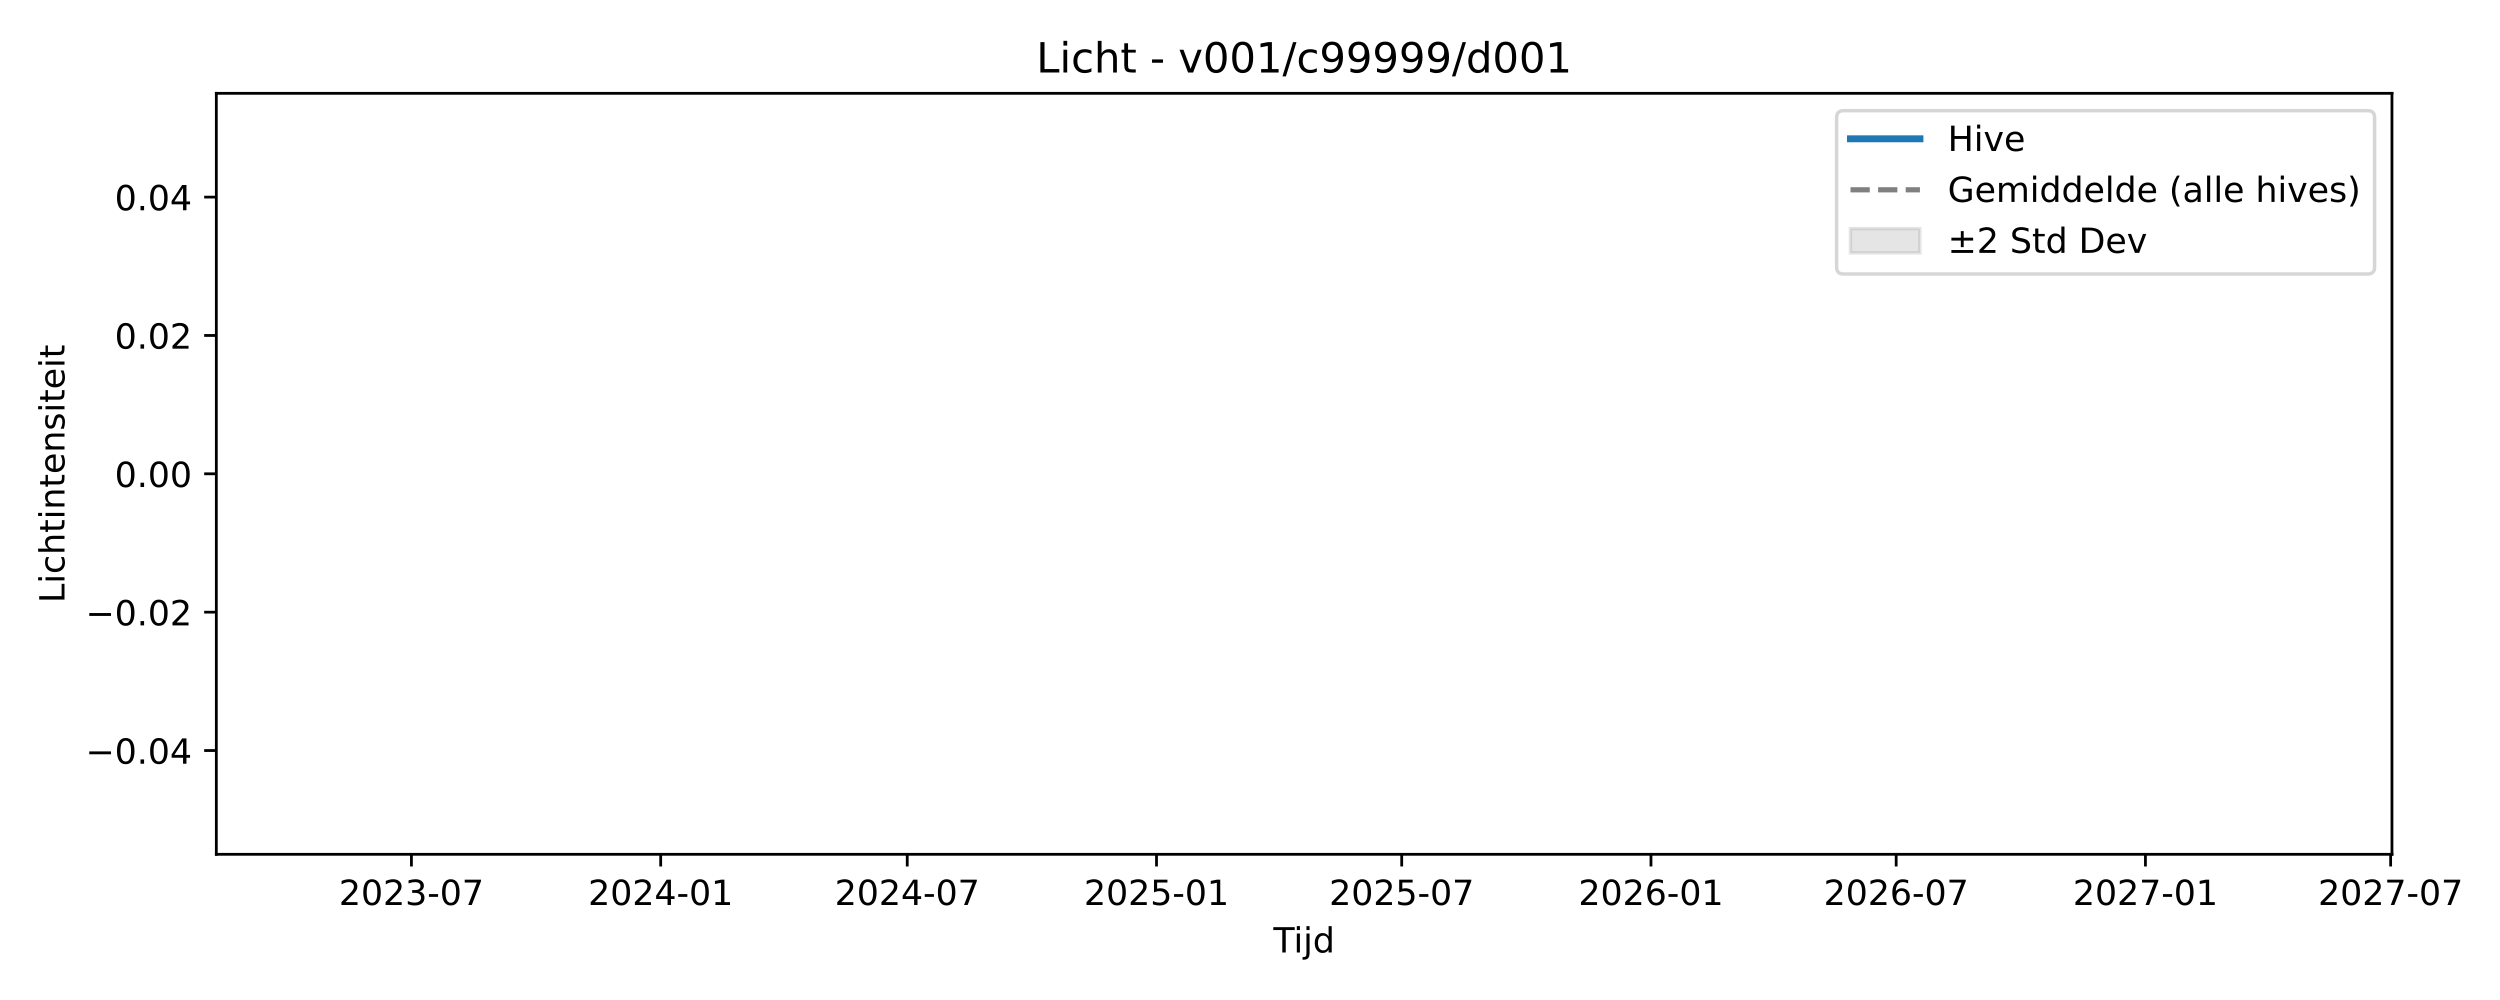
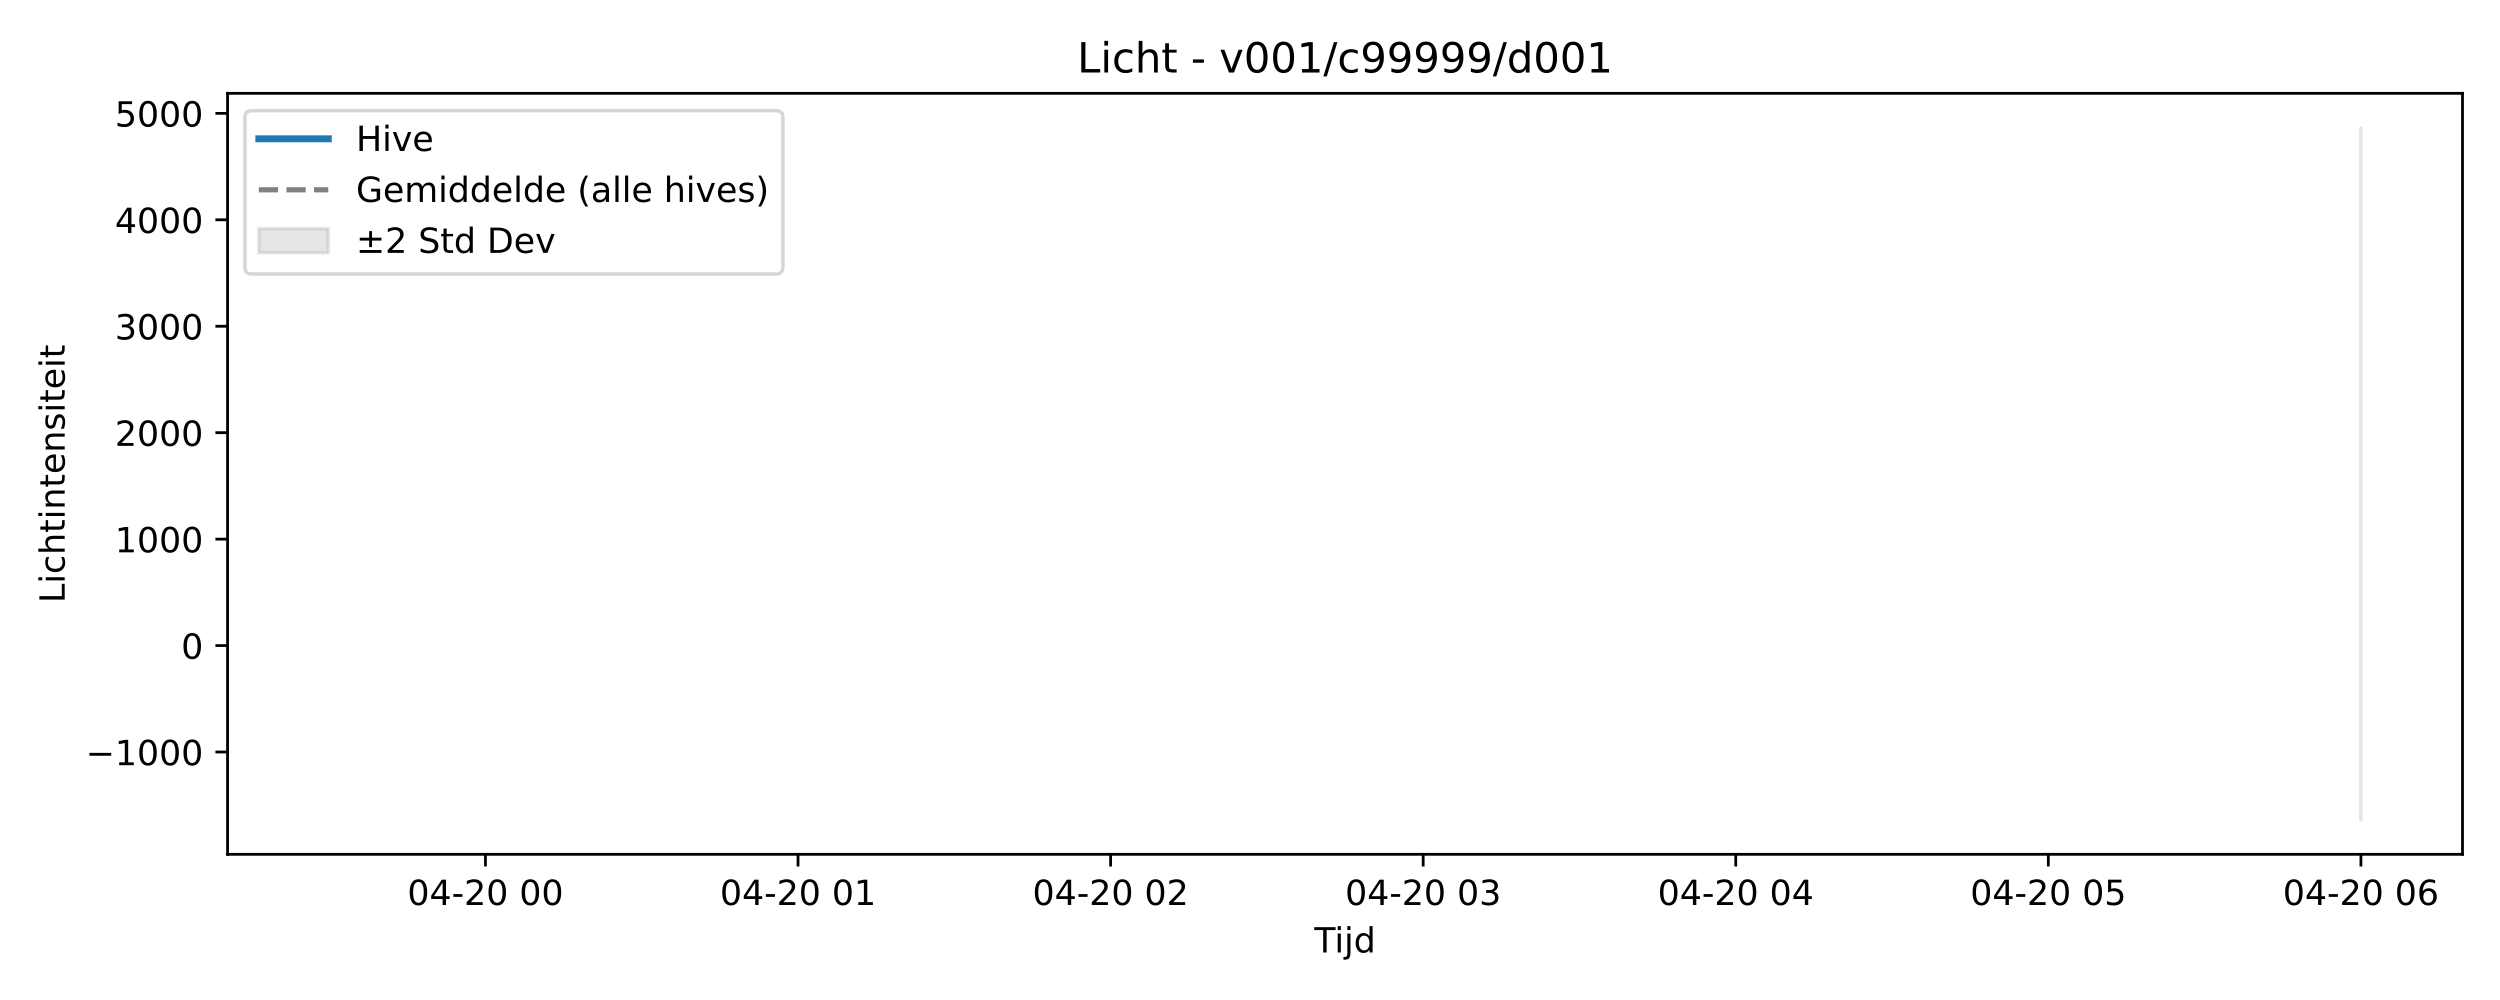
<svg xmlns="http://www.w3.org/2000/svg" xmlns:xlink="http://www.w3.org/1999/xlink" width="720pt" height="288pt" viewBox="0 0 720 288" version="1.1">
  <defs>
    <style type="text/css">*{stroke-linejoin: round; stroke-linecap: butt}</style>
  </defs>
  <g id="figure_1">
    <g id="patch_1">
      <path d="M 0 288  L 720 288  L 720 0  L 0 0  z " style="fill: #ffffff" />
    </g>
    <g id="axes_1">
      <g id="patch_2">
-         <path d="M 62.3 246.04  L 688.885 246.04  L 688.885 26.88  L 62.3 26.88  z " style="fill: #ffffff" />
-       </g>
-       <g id="FillBetweenPolyCollection_1" />
+         <path d="M 65.54 246.04  L 709.2 246.04  L 709.2 26.88  L 65.54 26.88  z " style="fill: #ffffff" />
+       </g>
+       <g id="FillBetweenPolyCollection_1">
+         <defs>
+           <path id="m88e22a17ce" d="M 679.943 -251.158  L 679.943 -51.922  L 679.943 -251.158  L 679.943 -251.158  z " style="stroke: #808080; stroke-opacity: 0.2" />
+         </defs>
+         <g clip-path="url(#p5a2c0edfba)">
+           <use xlink:href="#m88e22a17ce" x="0" y="288" style="fill: #808080; fill-opacity: 0.2; stroke: #808080; stroke-opacity: 0.2" />
+         </g>
+       </g>
      <g id="matplotlib.axis_1">
        <g id="xtick_1">
          <g id="line2d_1">
            <defs>
-               <path id="m0635f256ef" d="M 0 0  L 0 3.5  " style="stroke: #000000; stroke-width: 0.8" />
-             </defs>
-             <g>
-               <use xlink:href="#m0635f256ef" x="118.49" y="246.04" style="stroke: #000000; stroke-width: 0.8" />
+               <path id="m86615cd6c2" d="M 0 0  L 0 3.5  " style="stroke: #000000; stroke-width: 0.8" />
+             </defs>
+             <g>
+               <use xlink:href="#m86615cd6c2" x="139.808" y="246.04" style="stroke: #000000; stroke-width: 0.8" />
            </g>
          </g>
          <g id="text_1">
-             <g transform="translate(97.59871 260.6384) scale(0.1 -0.1)">
-               <defs>
+             <g transform="translate(117.328 260.6384) scale(0.1 -0.1)">
+               <defs>
+                 <path id="DejaVuSans-30" d="M 2034 4250  Q 1547 4250 1301 3770  Q 1056 3291 1056 2328  Q 1056 1369 1301 889  Q 1547 409 2034 409  Q 2525 409 2770 889  Q 3016 1369 3016 2328  Q 3016 3291 2770 3770  Q 2525 4250 2034 4250  z M 2034 4750  Q 2819 4750 3233 4129  Q 3647 3509 3647 2328  Q 3647 1150 3233 529  Q 2819 -91 2034 -91  Q 1250 -91 836 529  Q 422 1150 422 2328  Q 422 3509 836 4129  Q 1250 4750 2034 4750  z " transform="scale(0.015625)" />
+                 <path id="DejaVuSans-34" d="M 2419 4116  L 825 1625  L 2419 1625  L 2419 4116  z M 2253 4666  L 3047 4666  L 3047 1625  L 3713 1625  L 3713 1100  L 3047 1100  L 3047 0  L 2419 0  L 2419 1100  L 313 1100  L 313 1709  L 2253 4666  z " transform="scale(0.015625)" />
+                 <path id="DejaVuSans-2d" d="M 313 2009  L 1997 2009  L 1997 1497  L 313 1497  L 313 2009  z " transform="scale(0.015625)" />
                <path id="DejaVuSans-32" d="M 1228 531  L 3431 531  L 3431 0  L 469 0  L 469 531  Q 828 903 1448 1529  Q 2069 2156 2228 2338  Q 2531 2678 2651 2914  Q 2772 3150 2772 3378  Q 2772 3750 2511 3984  Q 2250 4219 1831 4219  Q 1534 4219 1204 4116  Q 875 4013 500 3803  L 500 4441  Q 881 4594 1212 4672  Q 1544 4750 1819 4750  Q 2544 4750 2975 4387  Q 3406 4025 3406 3419  Q 3406 3131 3298 2873  Q 3191 2616 2906 2266  Q 2828 2175 2409 1742  Q 1991 1309 1228 531  z " transform="scale(0.015625)" />
-                 <path id="DejaVuSans-30" d="M 2034 4250  Q 1547 4250 1301 3770  Q 1056 3291 1056 2328  Q 1056 1369 1301 889  Q 1547 409 2034 409  Q 2525 409 2770 889  Q 3016 1369 3016 2328  Q 3016 3291 2770 3770  Q 2525 4250 2034 4250  z M 2034 4750  Q 2819 4750 3233 4129  Q 3647 3509 3647 2328  Q 3647 1150 3233 529  Q 2819 -91 2034 -91  Q 1250 -91 836 529  Q 422 1150 422 2328  Q 422 3509 836 4129  Q 1250 4750 2034 4750  z " transform="scale(0.015625)" />
-                 <path id="DejaVuSans-33" d="M 2597 2516  Q 3050 2419 3304 2112  Q 3559 1806 3559 1356  Q 3559 666 3084 287  Q 2609 -91 1734 -91  Q 1441 -91 1130 -33  Q 819 25 488 141  L 488 750  Q 750 597 1062 519  Q 1375 441 1716 441  Q 2309 441 2620 675  Q 2931 909 2931 1356  Q 2931 1769 2642 2001  Q 2353 2234 1838 2234  L 1294 2234  L 1294 2753  L 1863 2753  Q 2328 2753 2575 2939  Q 2822 3125 2822 3475  Q 2822 3834 2567 4026  Q 2313 4219 1838 4219  Q 1578 4219 1281 4162  Q 984 4106 628 3988  L 628 4550  Q 988 4650 1302 4700  Q 1616 4750 1894 4750  Q 2613 4750 3031 4423  Q 3450 4097 3450 3541  Q 3450 3153 3228 2886  Q 3006 2619 2597 2516  z " transform="scale(0.015625)" />
-                 <path id="DejaVuSans-2d" d="M 313 2009  L 1997 2009  L 1997 1497  L 313 1497  L 313 2009  z " transform="scale(0.015625)" />
-                 <path id="DejaVuSans-37" d="M 525 4666  L 3525 4666  L 3525 4397  L 1831 0  L 1172 0  L 2766 4134  L 525 4134  L 525 4666  z " transform="scale(0.015625)" />
-               </defs>
-               <use xlink:href="#DejaVuSans-32" />
-               <use xlink:href="#DejaVuSans-30" transform="translate(63.62305 0)" />
-               <use xlink:href="#DejaVuSans-32" transform="translate(127.2461 0)" />
-               <use xlink:href="#DejaVuSans-33" transform="translate(190.8691 0)" />
-               <use xlink:href="#DejaVuSans-2d" transform="translate(254.4922 0)" />
-               <use xlink:href="#DejaVuSans-30" transform="translate(290.5762 0)" />
-               <use xlink:href="#DejaVuSans-37" transform="translate(354.1992 0)" />
+                 <path id="DejaVuSans-20" transform="scale(0.015625)" />
+               </defs>
+               <use xlink:href="#DejaVuSans-30" />
+               <use xlink:href="#DejaVuSans-34" transform="translate(63.62305 0)" />
+               <use xlink:href="#DejaVuSans-2d" transform="translate(127.2461 0)" />
+               <use xlink:href="#DejaVuSans-32" transform="translate(163.3301 0)" />
+               <use xlink:href="#DejaVuSans-30" transform="translate(226.9531 0)" />
+               <use xlink:href="#DejaVuSans-20" transform="translate(290.5762 0)" />
+               <use xlink:href="#DejaVuSans-30" transform="translate(322.3633 0)" />
+               <use xlink:href="#DejaVuSans-30" transform="translate(385.9863 0)" />
            </g>
          </g>
        </g>
        <g id="xtick_2">
          <g id="line2d_2">
            <g>
-               <use xlink:href="#m0635f256ef" x="190.278" y="246.04" style="stroke: #000000; stroke-width: 0.8" />
+               <use xlink:href="#m86615cd6c2" x="229.831" y="246.04" style="stroke: #000000; stroke-width: 0.8" />
            </g>
          </g>
          <g id="text_2">
-             <g transform="translate(169.3868 260.6384) scale(0.1 -0.1)">
-               <defs>
-                 <path id="DejaVuSans-34" d="M 2419 4116  L 825 1625  L 2419 1625  L 2419 4116  z M 2253 4666  L 3047 4666  L 3047 1625  L 3713 1625  L 3713 1100  L 3047 1100  L 3047 0  L 2419 0  L 2419 1100  L 313 1100  L 313 1709  L 2253 4666  z " transform="scale(0.015625)" />
+             <g transform="translate(207.3504 260.6384) scale(0.1 -0.1)">
+               <defs>
                <path id="DejaVuSans-31" d="M 794 531  L 1825 531  L 1825 4091  L 703 3866  L 703 4441  L 1819 4666  L 2450 4666  L 2450 531  L 3481 531  L 3481 0  L 794 0  L 794 531  z " transform="scale(0.015625)" />
              </defs>
-               <use xlink:href="#DejaVuSans-32" />
-               <use xlink:href="#DejaVuSans-30" transform="translate(63.62305 0)" />
-               <use xlink:href="#DejaVuSans-32" transform="translate(127.2461 0)" />
-               <use xlink:href="#DejaVuSans-34" transform="translate(190.8691 0)" />
-               <use xlink:href="#DejaVuSans-2d" transform="translate(254.4922 0)" />
-               <use xlink:href="#DejaVuSans-30" transform="translate(290.5762 0)" />
-               <use xlink:href="#DejaVuSans-31" transform="translate(354.1992 0)" />
+               <use xlink:href="#DejaVuSans-30" />
+               <use xlink:href="#DejaVuSans-34" transform="translate(63.62305 0)" />
+               <use xlink:href="#DejaVuSans-2d" transform="translate(127.2461 0)" />
+               <use xlink:href="#DejaVuSans-32" transform="translate(163.3301 0)" />
+               <use xlink:href="#DejaVuSans-30" transform="translate(226.9531 0)" />
+               <use xlink:href="#DejaVuSans-20" transform="translate(290.5762 0)" />
+               <use xlink:href="#DejaVuSans-30" transform="translate(322.3633 0)" />
+               <use xlink:href="#DejaVuSans-31" transform="translate(385.9863 0)" />
            </g>
          </g>
        </g>
        <g id="xtick_3">
          <g id="line2d_3">
            <g>
-               <use xlink:href="#m0635f256ef" x="261.286" y="246.04" style="stroke: #000000; stroke-width: 0.8" />
+               <use xlink:href="#m86615cd6c2" x="319.853" y="246.04" style="stroke: #000000; stroke-width: 0.8" />
            </g>
          </g>
          <g id="text_3">
-             <g transform="translate(240.3946 260.6384) scale(0.1 -0.1)">
-               <use xlink:href="#DejaVuSans-32" />
-               <use xlink:href="#DejaVuSans-30" transform="translate(63.62305 0)" />
-               <use xlink:href="#DejaVuSans-32" transform="translate(127.2461 0)" />
-               <use xlink:href="#DejaVuSans-34" transform="translate(190.8691 0)" />
-               <use xlink:href="#DejaVuSans-2d" transform="translate(254.4922 0)" />
-               <use xlink:href="#DejaVuSans-30" transform="translate(290.5762 0)" />
-               <use xlink:href="#DejaVuSans-37" transform="translate(354.1992 0)" />
+             <g transform="translate(297.3727 260.6384) scale(0.1 -0.1)">
+               <use xlink:href="#DejaVuSans-30" />
+               <use xlink:href="#DejaVuSans-34" transform="translate(63.62305 0)" />
+               <use xlink:href="#DejaVuSans-2d" transform="translate(127.2461 0)" />
+               <use xlink:href="#DejaVuSans-32" transform="translate(163.3301 0)" />
+               <use xlink:href="#DejaVuSans-30" transform="translate(226.9531 0)" />
+               <use xlink:href="#DejaVuSans-20" transform="translate(290.5762 0)" />
+               <use xlink:href="#DejaVuSans-30" transform="translate(322.3633 0)" />
+               <use xlink:href="#DejaVuSans-32" transform="translate(385.9863 0)" />
            </g>
          </g>
        </g>
        <g id="xtick_4">
          <g id="line2d_4">
            <g>
-               <use xlink:href="#m0635f256ef" x="333.074" y="246.04" style="stroke: #000000; stroke-width: 0.8" />
+               <use xlink:href="#m86615cd6c2" x="409.876" y="246.04" style="stroke: #000000; stroke-width: 0.8" />
            </g>
          </g>
          <g id="text_4">
-             <g transform="translate(312.1827 260.6384) scale(0.1 -0.1)">
-               <defs>
-                 <path id="DejaVuSans-35" d="M 691 4666  L 3169 4666  L 3169 4134  L 1269 4134  L 1269 2991  Q 1406 3038 1543 3061  Q 1681 3084 1819 3084  Q 2600 3084 3056 2656  Q 3513 2228 3513 1497  Q 3513 744 3044 326  Q 2575 -91 1722 -91  Q 1428 -91 1123 -41  Q 819 9 494 109  L 494 744  Q 775 591 1075 516  Q 1375 441 1709 441  Q 2250 441 2565 725  Q 2881 1009 2881 1497  Q 2881 1984 2565 2268  Q 2250 2553 1709 2553  Q 1456 2553 1204 2497  Q 953 2441 691 2322  L 691 4666  z " transform="scale(0.015625)" />
-               </defs>
-               <use xlink:href="#DejaVuSans-32" />
-               <use xlink:href="#DejaVuSans-30" transform="translate(63.62305 0)" />
-               <use xlink:href="#DejaVuSans-32" transform="translate(127.2461 0)" />
-               <use xlink:href="#DejaVuSans-35" transform="translate(190.8691 0)" />
-               <use xlink:href="#DejaVuSans-2d" transform="translate(254.4922 0)" />
-               <use xlink:href="#DejaVuSans-30" transform="translate(290.5762 0)" />
-               <use xlink:href="#DejaVuSans-31" transform="translate(354.1992 0)" />
+             <g transform="translate(387.3951 260.6384) scale(0.1 -0.1)">
+               <defs>
+                 <path id="DejaVuSans-33" d="M 2597 2516  Q 3050 2419 3304 2112  Q 3559 1806 3559 1356  Q 3559 666 3084 287  Q 2609 -91 1734 -91  Q 1441 -91 1130 -33  Q 819 25 488 141  L 488 750  Q 750 597 1062 519  Q 1375 441 1716 441  Q 2309 441 2620 675  Q 2931 909 2931 1356  Q 2931 1769 2642 2001  Q 2353 2234 1838 2234  L 1294 2234  L 1294 2753  L 1863 2753  Q 2328 2753 2575 2939  Q 2822 3125 2822 3475  Q 2822 3834 2567 4026  Q 2313 4219 1838 4219  Q 1578 4219 1281 4162  Q 984 4106 628 3988  L 628 4550  Q 988 4650 1302 4700  Q 1616 4750 1894 4750  Q 2613 4750 3031 4423  Q 3450 4097 3450 3541  Q 3450 3153 3228 2886  Q 3006 2619 2597 2516  z " transform="scale(0.015625)" />
+               </defs>
+               <use xlink:href="#DejaVuSans-30" />
+               <use xlink:href="#DejaVuSans-34" transform="translate(63.62305 0)" />
+               <use xlink:href="#DejaVuSans-2d" transform="translate(127.2461 0)" />
+               <use xlink:href="#DejaVuSans-32" transform="translate(163.3301 0)" />
+               <use xlink:href="#DejaVuSans-30" transform="translate(226.9531 0)" />
+               <use xlink:href="#DejaVuSans-20" transform="translate(290.5762 0)" />
+               <use xlink:href="#DejaVuSans-30" transform="translate(322.3633 0)" />
+               <use xlink:href="#DejaVuSans-33" transform="translate(385.9863 0)" />
            </g>
          </g>
        </g>
        <g id="xtick_5">
          <g id="line2d_5">
            <g>
-               <use xlink:href="#m0635f256ef" x="403.692" y="246.04" style="stroke: #000000; stroke-width: 0.8" />
+               <use xlink:href="#m86615cd6c2" x="499.898" y="246.04" style="stroke: #000000; stroke-width: 0.8" />
            </g>
          </g>
          <g id="text_5">
-             <g transform="translate(382.8003 260.6384) scale(0.1 -0.1)">
-               <use xlink:href="#DejaVuSans-32" />
-               <use xlink:href="#DejaVuSans-30" transform="translate(63.62305 0)" />
-               <use xlink:href="#DejaVuSans-32" transform="translate(127.2461 0)" />
-               <use xlink:href="#DejaVuSans-35" transform="translate(190.8691 0)" />
-               <use xlink:href="#DejaVuSans-2d" transform="translate(254.4922 0)" />
-               <use xlink:href="#DejaVuSans-30" transform="translate(290.5762 0)" />
-               <use xlink:href="#DejaVuSans-37" transform="translate(354.1992 0)" />
+             <g transform="translate(477.4175 260.6384) scale(0.1 -0.1)">
+               <use xlink:href="#DejaVuSans-30" />
+               <use xlink:href="#DejaVuSans-34" transform="translate(63.62305 0)" />
+               <use xlink:href="#DejaVuSans-2d" transform="translate(127.2461 0)" />
+               <use xlink:href="#DejaVuSans-32" transform="translate(163.3301 0)" />
+               <use xlink:href="#DejaVuSans-30" transform="translate(226.9531 0)" />
+               <use xlink:href="#DejaVuSans-20" transform="translate(290.5762 0)" />
+               <use xlink:href="#DejaVuSans-30" transform="translate(322.3633 0)" />
+               <use xlink:href="#DejaVuSans-34" transform="translate(385.9863 0)" />
            </g>
          </g>
        </g>
        <g id="xtick_6">
          <g id="line2d_6">
            <g>
-               <use xlink:href="#m0635f256ef" x="475.48" y="246.04" style="stroke: #000000; stroke-width: 0.8" />
+               <use xlink:href="#m86615cd6c2" x="589.92" y="246.04" style="stroke: #000000; stroke-width: 0.8" />
            </g>
          </g>
          <g id="text_6">
-             <g transform="translate(454.5884 260.6384) scale(0.1 -0.1)">
-               <defs>
-                 <path id="DejaVuSans-36" d="M 2113 2584  Q 1688 2584 1439 2293  Q 1191 2003 1191 1497  Q 1191 994 1439 701  Q 1688 409 2113 409  Q 2538 409 2786 701  Q 3034 994 3034 1497  Q 3034 2003 2786 2293  Q 2538 2584 2113 2584  z M 3366 4563  L 3366 3988  Q 3128 4100 2886 4159  Q 2644 4219 2406 4219  Q 1781 4219 1451 3797  Q 1122 3375 1075 2522  Q 1259 2794 1537 2939  Q 1816 3084 2150 3084  Q 2853 3084 3261 2657  Q 3669 2231 3669 1497  Q 3669 778 3244 343  Q 2819 -91 2113 -91  Q 1303 -91 875 529  Q 447 1150 447 2328  Q 447 3434 972 4092  Q 1497 4750 2381 4750  Q 2619 4750 2861 4703  Q 3103 4656 3366 4563  z " transform="scale(0.015625)" />
-               </defs>
-               <use xlink:href="#DejaVuSans-32" />
-               <use xlink:href="#DejaVuSans-30" transform="translate(63.62305 0)" />
-               <use xlink:href="#DejaVuSans-32" transform="translate(127.2461 0)" />
-               <use xlink:href="#DejaVuSans-36" transform="translate(190.8691 0)" />
-               <use xlink:href="#DejaVuSans-2d" transform="translate(254.4922 0)" />
-               <use xlink:href="#DejaVuSans-30" transform="translate(290.5762 0)" />
-               <use xlink:href="#DejaVuSans-31" transform="translate(354.1992 0)" />
+             <g transform="translate(567.4399 260.6384) scale(0.1 -0.1)">
+               <defs>
+                 <path id="DejaVuSans-35" d="M 691 4666  L 3169 4666  L 3169 4134  L 1269 4134  L 1269 2991  Q 1406 3038 1543 3061  Q 1681 3084 1819 3084  Q 2600 3084 3056 2656  Q 3513 2228 3513 1497  Q 3513 744 3044 326  Q 2575 -91 1722 -91  Q 1428 -91 1123 -41  Q 819 9 494 109  L 494 744  Q 775 591 1075 516  Q 1375 441 1709 441  Q 2250 441 2565 725  Q 2881 1009 2881 1497  Q 2881 1984 2565 2268  Q 2250 2553 1709 2553  Q 1456 2553 1204 2497  Q 953 2441 691 2322  L 691 4666  z " transform="scale(0.015625)" />
+               </defs>
+               <use xlink:href="#DejaVuSans-30" />
+               <use xlink:href="#DejaVuSans-34" transform="translate(63.62305 0)" />
+               <use xlink:href="#DejaVuSans-2d" transform="translate(127.2461 0)" />
+               <use xlink:href="#DejaVuSans-32" transform="translate(163.3301 0)" />
+               <use xlink:href="#DejaVuSans-30" transform="translate(226.9531 0)" />
+               <use xlink:href="#DejaVuSans-20" transform="translate(290.5762 0)" />
+               <use xlink:href="#DejaVuSans-30" transform="translate(322.3633 0)" />
+               <use xlink:href="#DejaVuSans-35" transform="translate(385.9863 0)" />
            </g>
          </g>
        </g>
        <g id="xtick_7">
          <g id="line2d_7">
            <g>
-               <use xlink:href="#m0635f256ef" x="546.097" y="246.04" style="stroke: #000000; stroke-width: 0.8" />
+               <use xlink:href="#m86615cd6c2" x="679.943" y="246.04" style="stroke: #000000; stroke-width: 0.8" />
            </g>
          </g>
          <g id="text_7">
-             <g transform="translate(525.206 260.6384) scale(0.1 -0.1)">
-               <use xlink:href="#DejaVuSans-32" />
-               <use xlink:href="#DejaVuSans-30" transform="translate(63.62305 0)" />
-               <use xlink:href="#DejaVuSans-32" transform="translate(127.2461 0)" />
-               <use xlink:href="#DejaVuSans-36" transform="translate(190.8691 0)" />
-               <use xlink:href="#DejaVuSans-2d" transform="translate(254.4922 0)" />
-               <use xlink:href="#DejaVuSans-30" transform="translate(290.5762 0)" />
-               <use xlink:href="#DejaVuSans-37" transform="translate(354.1992 0)" />
-             </g>
-           </g>
-         </g>
-         <g id="xtick_8">
-           <g id="line2d_8">
-             <g>
-               <use xlink:href="#m0635f256ef" x="617.886" y="246.04" style="stroke: #000000; stroke-width: 0.8" />
-             </g>
-           </g>
-           <g id="text_8">
-             <g transform="translate(596.9941 260.6384) scale(0.1 -0.1)">
-               <use xlink:href="#DejaVuSans-32" />
-               <use xlink:href="#DejaVuSans-30" transform="translate(63.62305 0)" />
-               <use xlink:href="#DejaVuSans-32" transform="translate(127.2461 0)" />
-               <use xlink:href="#DejaVuSans-37" transform="translate(190.8691 0)" />
-               <use xlink:href="#DejaVuSans-2d" transform="translate(254.4922 0)" />
-               <use xlink:href="#DejaVuSans-30" transform="translate(290.5762 0)" />
-               <use xlink:href="#DejaVuSans-31" transform="translate(354.1992 0)" />
-             </g>
-           </g>
-         </g>
-         <g id="xtick_9">
-           <g id="line2d_9">
-             <g>
-               <use xlink:href="#m0635f256ef" x="688.503" y="246.04" style="stroke: #000000; stroke-width: 0.8" />
-             </g>
-           </g>
-           <g id="text_9">
-             <g transform="translate(667.6118 260.6384) scale(0.1 -0.1)">
-               <use xlink:href="#DejaVuSans-32" />
-               <use xlink:href="#DejaVuSans-30" transform="translate(63.62305 0)" />
-               <use xlink:href="#DejaVuSans-32" transform="translate(127.2461 0)" />
-               <use xlink:href="#DejaVuSans-37" transform="translate(190.8691 0)" />
-               <use xlink:href="#DejaVuSans-2d" transform="translate(254.4922 0)" />
-               <use xlink:href="#DejaVuSans-30" transform="translate(290.5762 0)" />
-               <use xlink:href="#DejaVuSans-37" transform="translate(354.1992 0)" />
-             </g>
-           </g>
-         </g>
-         <g id="text_10">
-           <g transform="translate(366.7426 274.3166) scale(0.1 -0.1)">
+             <g transform="translate(657.4623 260.6384) scale(0.1 -0.1)">
+               <defs>
+                 <path id="DejaVuSans-36" d="M 2113 2584  Q 1688 2584 1439 2293  Q 1191 2003 1191 1497  Q 1191 994 1439 701  Q 1688 409 2113 409  Q 2538 409 2786 701  Q 3034 994 3034 1497  Q 3034 2003 2786 2293  Q 2538 2584 2113 2584  z M 3366 4563  L 3366 3988  Q 3128 4100 2886 4159  Q 2644 4219 2406 4219  Q 1781 4219 1451 3797  Q 1122 3375 1075 2522  Q 1259 2794 1537 2939  Q 1816 3084 2150 3084  Q 2853 3084 3261 2657  Q 3669 2231 3669 1497  Q 3669 778 3244 343  Q 2819 -91 2113 -91  Q 1303 -91 875 529  Q 447 1150 447 2328  Q 447 3434 972 4092  Q 1497 4750 2381 4750  Q 2619 4750 2861 4703  Q 3103 4656 3366 4563  z " transform="scale(0.015625)" />
+               </defs>
+               <use xlink:href="#DejaVuSans-30" />
+               <use xlink:href="#DejaVuSans-34" transform="translate(63.62305 0)" />
+               <use xlink:href="#DejaVuSans-2d" transform="translate(127.2461 0)" />
+               <use xlink:href="#DejaVuSans-32" transform="translate(163.3301 0)" />
+               <use xlink:href="#DejaVuSans-30" transform="translate(226.9531 0)" />
+               <use xlink:href="#DejaVuSans-20" transform="translate(290.5762 0)" />
+               <use xlink:href="#DejaVuSans-30" transform="translate(322.3633 0)" />
+               <use xlink:href="#DejaVuSans-36" transform="translate(385.9863 0)" />
+             </g>
+           </g>
+         </g>
+         <g id="text_8">
+           <g transform="translate(378.52 274.3166) scale(0.1 -0.1)">
            <defs>
              <path id="DejaVuSans-54" d="M -19 4666  L 3928 4666  L 3928 4134  L 2272 4134  L 2272 0  L 1638 0  L 1638 4134  L -19 4134  L -19 4666  z " transform="scale(0.015625)" />
              <path id="DejaVuSans-69" d="M 603 3500  L 1178 3500  L 1178 0  L 603 0  L 603 3500  z M 603 4863  L 1178 4863  L 1178 4134  L 603 4134  L 603 4863  z " transform="scale(0.015625)" />
              <path id="DejaVuSans-6a" d="M 603 3500  L 1178 3500  L 1178 -63  Q 1178 -731 923 -1031  Q 669 -1331 103 -1331  L -116 -1331  L -116 -844  L 38 -844  Q 366 -844 484 -692  Q 603 -541 603 -63  L 603 3500  z M 603 4863  L 1178 4863  L 1178 4134  L 603 4134  L 603 4863  z " transform="scale(0.015625)" />
              <path id="DejaVuSans-64" d="M 2906 2969  L 2906 4863  L 3481 4863  L 3481 0  L 2906 0  L 2906 525  Q 2725 213 2448 61  Q 2172 -91 1784 -91  Q 1150 -91 751 415  Q 353 922 353 1747  Q 353 2572 751 3078  Q 1150 3584 1784 3584  Q 2172 3584 2448 3432  Q 2725 3281 2906 2969  z M 947 1747  Q 947 1113 1208 752  Q 1469 391 1925 391  Q 2381 391 2643 752  Q 2906 1113 2906 1747  Q 2906 2381 2643 2742  Q 2381 3103 1925 3103  Q 1469 3103 1208 2742  Q 947 2381 947 1747  z " transform="scale(0.015625)" />
            </defs>
            <use xlink:href="#DejaVuSans-54" />
            <use xlink:href="#DejaVuSans-69" transform="translate(57.95898 0)" />
            <use xlink:href="#DejaVuSans-6a" transform="translate(85.74219 0)" />
            <use xlink:href="#DejaVuSans-64" transform="translate(113.5254 0)" />
          </g>
        </g>
      </g>
      <g id="matplotlib.axis_2">
        <g id="ytick_1">
+           <g id="line2d_8">
+             <defs>
+               <path id="mfe926e69dc" d="M 0 0  L -3.5 0  " style="stroke: #000000; stroke-width: 0.8" />
+             </defs>
+             <g>
+               <use xlink:href="#mfe926e69dc" x="65.54" y="216.577" style="stroke: #000000; stroke-width: 0.8" />
+             </g>
+           </g>
+           <g id="text_9">
+             <g transform="translate(24.71031 220.376) scale(0.1 -0.1)">
+               <defs>
+                 <path id="DejaVuSans-2212" d="M 678 2272  L 4684 2272  L 4684 1741  L 678 1741  L 678 2272  z " transform="scale(0.015625)" />
+               </defs>
+               <use xlink:href="#DejaVuSans-2212" />
+               <use xlink:href="#DejaVuSans-31" transform="translate(83.78906 0)" />
+               <use xlink:href="#DejaVuSans-30" transform="translate(147.4121 0)" />
+               <use xlink:href="#DejaVuSans-30" transform="translate(211.0352 0)" />
+               <use xlink:href="#DejaVuSans-30" transform="translate(274.6582 0)" />
+             </g>
+           </g>
+         </g>
+         <g id="ytick_2">
+           <g id="line2d_9">
+             <g>
+               <use xlink:href="#mfe926e69dc" x="65.54" y="185.922" style="stroke: #000000; stroke-width: 0.8" />
+             </g>
+           </g>
+           <g id="text_10">
+             <g transform="translate(52.1775 189.7216) scale(0.1 -0.1)">
+               <use xlink:href="#DejaVuSans-30" />
+             </g>
+           </g>
+         </g>
+         <g id="ytick_3">
          <g id="line2d_10">
-             <defs>
-               <path id="mf161aac62d" d="M 0 0  L -3.5 0  " style="stroke: #000000; stroke-width: 0.8" />
-             </defs>
-             <g>
-               <use xlink:href="#mf161aac62d" x="62.3" y="216.155" style="stroke: #000000; stroke-width: 0.8" />
+             <g>
+               <use xlink:href="#mfe926e69dc" x="65.54" y="155.268" style="stroke: #000000; stroke-width: 0.8" />
            </g>
          </g>
          <g id="text_11">
-             <g transform="translate(24.65469 219.9538) scale(0.1 -0.1)">
-               <defs>
-                 <path id="DejaVuSans-2212" d="M 678 2272  L 4684 2272  L 4684 1741  L 678 1741  L 678 2272  z " transform="scale(0.015625)" />
-                 <path id="DejaVuSans-2e" d="M 684 794  L 1344 794  L 1344 0  L 684 0  L 684 794  z " transform="scale(0.015625)" />
-               </defs>
-               <use xlink:href="#DejaVuSans-2212" />
-               <use xlink:href="#DejaVuSans-30" transform="translate(83.78906 0)" />
-               <use xlink:href="#DejaVuSans-2e" transform="translate(147.4121 0)" />
-               <use xlink:href="#DejaVuSans-30" transform="translate(179.1992 0)" />
-               <use xlink:href="#DejaVuSans-34" transform="translate(242.8223 0)" />
-             </g>
-           </g>
-         </g>
-         <g id="ytick_2">
+             <g transform="translate(33.09 159.0672) scale(0.1 -0.1)">
+               <use xlink:href="#DejaVuSans-31" />
+               <use xlink:href="#DejaVuSans-30" transform="translate(63.62305 0)" />
+               <use xlink:href="#DejaVuSans-30" transform="translate(127.2461 0)" />
+               <use xlink:href="#DejaVuSans-30" transform="translate(190.8691 0)" />
+             </g>
+           </g>
+         </g>
+         <g id="ytick_4">
          <g id="line2d_11">
            <g>
-               <use xlink:href="#mf161aac62d" x="62.3" y="176.307" style="stroke: #000000; stroke-width: 0.8" />
+               <use xlink:href="#mfe926e69dc" x="65.54" y="124.614" style="stroke: #000000; stroke-width: 0.8" />
            </g>
          </g>
          <g id="text_12">
-             <g transform="translate(24.65469 180.1065) scale(0.1 -0.1)">
-               <use xlink:href="#DejaVuSans-2212" />
-               <use xlink:href="#DejaVuSans-30" transform="translate(83.78906 0)" />
-               <use xlink:href="#DejaVuSans-2e" transform="translate(147.4121 0)" />
-               <use xlink:href="#DejaVuSans-30" transform="translate(179.1992 0)" />
-               <use xlink:href="#DejaVuSans-32" transform="translate(242.8223 0)" />
-             </g>
-           </g>
-         </g>
-         <g id="ytick_3">
+             <g transform="translate(33.09 128.4128) scale(0.1 -0.1)">
+               <use xlink:href="#DejaVuSans-32" />
+               <use xlink:href="#DejaVuSans-30" transform="translate(63.62305 0)" />
+               <use xlink:href="#DejaVuSans-30" transform="translate(127.2461 0)" />
+               <use xlink:href="#DejaVuSans-30" transform="translate(190.8691 0)" />
+             </g>
+           </g>
+         </g>
+         <g id="ytick_5">
          <g id="line2d_12">
            <g>
-               <use xlink:href="#mf161aac62d" x="62.3" y="136.46" style="stroke: #000000; stroke-width: 0.8" />
+               <use xlink:href="#mfe926e69dc" x="65.54" y="93.959" style="stroke: #000000; stroke-width: 0.8" />
            </g>
          </g>
          <g id="text_13">
-             <g transform="translate(33.03437 140.2592) scale(0.1 -0.1)">
-               <use xlink:href="#DejaVuSans-30" />
-               <use xlink:href="#DejaVuSans-2e" transform="translate(63.62305 0)" />
-               <use xlink:href="#DejaVuSans-30" transform="translate(95.41016 0)" />
-               <use xlink:href="#DejaVuSans-30" transform="translate(159.0332 0)" />
-             </g>
-           </g>
-         </g>
-         <g id="ytick_4">
+             <g transform="translate(33.09 97.75846) scale(0.1 -0.1)">
+               <use xlink:href="#DejaVuSans-33" />
+               <use xlink:href="#DejaVuSans-30" transform="translate(63.62305 0)" />
+               <use xlink:href="#DejaVuSans-30" transform="translate(127.2461 0)" />
+               <use xlink:href="#DejaVuSans-30" transform="translate(190.8691 0)" />
+             </g>
+           </g>
+         </g>
+         <g id="ytick_6">
          <g id="line2d_13">
            <g>
-               <use xlink:href="#mf161aac62d" x="62.3" y="96.613" style="stroke: #000000; stroke-width: 0.8" />
+               <use xlink:href="#mfe926e69dc" x="65.54" y="63.305" style="stroke: #000000; stroke-width: 0.8" />
            </g>
          </g>
          <g id="text_14">
-             <g transform="translate(33.03437 100.4119) scale(0.1 -0.1)">
-               <use xlink:href="#DejaVuSans-30" />
-               <use xlink:href="#DejaVuSans-2e" transform="translate(63.62305 0)" />
-               <use xlink:href="#DejaVuSans-30" transform="translate(95.41016 0)" />
-               <use xlink:href="#DejaVuSans-32" transform="translate(159.0332 0)" />
-             </g>
-           </g>
-         </g>
-         <g id="ytick_5">
+             <g transform="translate(33.09 67.10408) scale(0.1 -0.1)">
+               <use xlink:href="#DejaVuSans-34" />
+               <use xlink:href="#DejaVuSans-30" transform="translate(63.62305 0)" />
+               <use xlink:href="#DejaVuSans-30" transform="translate(127.2461 0)" />
+               <use xlink:href="#DejaVuSans-30" transform="translate(190.8691 0)" />
+             </g>
+           </g>
+         </g>
+         <g id="ytick_7">
          <g id="line2d_14">
            <g>
-               <use xlink:href="#mf161aac62d" x="62.3" y="56.765" style="stroke: #000000; stroke-width: 0.8" />
+               <use xlink:href="#mfe926e69dc" x="65.54" y="32.65" style="stroke: #000000; stroke-width: 0.8" />
            </g>
          </g>
          <g id="text_15">
-             <g transform="translate(33.03437 60.56467) scale(0.1 -0.1)">
-               <use xlink:href="#DejaVuSans-30" />
-               <use xlink:href="#DejaVuSans-2e" transform="translate(63.62305 0)" />
-               <use xlink:href="#DejaVuSans-30" transform="translate(95.41016 0)" />
-               <use xlink:href="#DejaVuSans-34" transform="translate(159.0332 0)" />
+             <g transform="translate(33.09 36.44971) scale(0.1 -0.1)">
+               <use xlink:href="#DejaVuSans-35" />
+               <use xlink:href="#DejaVuSans-30" transform="translate(63.62305 0)" />
+               <use xlink:href="#DejaVuSans-30" transform="translate(127.2461 0)" />
+               <use xlink:href="#DejaVuSans-30" transform="translate(190.8691 0)" />
            </g>
          </g>
        </g>
        <g id="text_16">
-           <g transform="translate(18.575 173.6561) rotate(-90) scale(0.1 -0.1)">
+           <g transform="translate(18.63062 173.6561) rotate(-90) scale(0.1 -0.1)">
            <defs>
              <path id="DejaVuSans-4c" d="M 628 4666  L 1259 4666  L 1259 531  L 3531 531  L 3531 0  L 628 0  L 628 4666  z " transform="scale(0.015625)" />
              <path id="DejaVuSans-63" d="M 3122 3366  L 3122 2828  Q 2878 2963 2633 3030  Q 2388 3097 2138 3097  Q 1578 3097 1268 2742  Q 959 2388 959 1747  Q 959 1106 1268 751  Q 1578 397 2138 397  Q 2388 397 2633 464  Q 2878 531 3122 666  L 3122 134  Q 2881 22 2623 -34  Q 2366 -91 2075 -91  Q 1284 -91 818 406  Q 353 903 353 1747  Q 353 2603 823 3093  Q 1294 3584 2113 3584  Q 2378 3584 2631 3529  Q 2884 3475 3122 3366  z " transform="scale(0.015625)" />
              <path id="DejaVuSans-68" d="M 3513 2113  L 3513 0  L 2938 0  L 2938 2094  Q 2938 2591 2744 2837  Q 2550 3084 2163 3084  Q 1697 3084 1428 2787  Q 1159 2491 1159 1978  L 1159 0  L 581 0  L 581 4863  L 1159 4863  L 1159 2956  Q 1366 3272 1645 3428  Q 1925 3584 2291 3584  Q 2894 3584 3203 3211  Q 3513 2838 3513 2113  z " transform="scale(0.015625)" />
              <path id="DejaVuSans-74" d="M 1172 4494  L 1172 3500  L 2356 3500  L 2356 3053  L 1172 3053  L 1172 1153  Q 1172 725 1289 603  Q 1406 481 1766 481  L 2356 481  L 2356 0  L 1766 0  Q 1100 0 847 248  Q 594 497 594 1153  L 594 3053  L 172 3053  L 172 3500  L 594 3500  L 594 4494  L 1172 4494  z " transform="scale(0.015625)" />
              <path id="DejaVuSans-6e" d="M 3513 2113  L 3513 0  L 2938 0  L 2938 2094  Q 2938 2591 2744 2837  Q 2550 3084 2163 3084  Q 1697 3084 1428 2787  Q 1159 2491 1159 1978  L 1159 0  L 581 0  L 581 3500  L 1159 3500  L 1159 2956  Q 1366 3272 1645 3428  Q 1925 3584 2291 3584  Q 2894 3584 3203 3211  Q 3513 2838 3513 2113  z " transform="scale(0.015625)" />
              <path id="DejaVuSans-65" d="M 3597 1894  L 3597 1613  L 953 1613  Q 991 1019 1311 708  Q 1631 397 2203 397  Q 2534 397 2845 478  Q 3156 559 3463 722  L 3463 178  Q 3153 47 2828 -22  Q 2503 -91 2169 -91  Q 1331 -91 842 396  Q 353 884 353 1716  Q 353 2575 817 3079  Q 1281 3584 2069 3584  Q 2775 3584 3186 3129  Q 3597 2675 3597 1894  z M 3022 2063  Q 3016 2534 2758 2815  Q 2500 3097 2075 3097  Q 1594 3097 1305 2825  Q 1016 2553 972 2059  L 3022 2063  z " transform="scale(0.015625)" />
              <path id="DejaVuSans-73" d="M 2834 3397  L 2834 2853  Q 2591 2978 2328 3040  Q 2066 3103 1784 3103  Q 1356 3103 1142 2972  Q 928 2841 928 2578  Q 928 2378 1081 2264  Q 1234 2150 1697 2047  L 1894 2003  Q 2506 1872 2764 1633  Q 3022 1394 3022 966  Q 3022 478 2636 193  Q 2250 -91 1575 -91  Q 1294 -91 989 -36  Q 684 19 347 128  L 347 722  Q 666 556 975 473  Q 1284 391 1588 391  Q 1994 391 2212 530  Q 2431 669 2431 922  Q 2431 1156 2273 1281  Q 2116 1406 1581 1522  L 1381 1569  Q 847 1681 609 1914  Q 372 2147 372 2553  Q 372 3047 722 3315  Q 1072 3584 1716 3584  Q 2034 3584 2315 3537  Q 2597 3491 2834 3397  z " transform="scale(0.015625)" />
            </defs>
            <use xlink:href="#DejaVuSans-4c" />
            <use xlink:href="#DejaVuSans-69" transform="translate(55.71289 0)" />
            <use xlink:href="#DejaVuSans-63" transform="translate(83.49609 0)" />
            <use xlink:href="#DejaVuSans-68" transform="translate(138.4766 0)" />
            <use xlink:href="#DejaVuSans-74" transform="translate(201.8555 0)" />
            <use xlink:href="#DejaVuSans-69" transform="translate(241.0645 0)" />
            <use xlink:href="#DejaVuSans-6e" transform="translate(268.8477 0)" />
            <use xlink:href="#DejaVuSans-74" transform="translate(332.2266 0)" />
            <use xlink:href="#DejaVuSans-65" transform="translate(371.4355 0)" />
            <use xlink:href="#DejaVuSans-6e" transform="translate(432.959 0)" />
            <use xlink:href="#DejaVuSans-73" transform="translate(496.3379 0)" />
            <use xlink:href="#DejaVuSans-69" transform="translate(548.4375 0)" />
            <use xlink:href="#DejaVuSans-74" transform="translate(576.2207 0)" />
            <use xlink:href="#DejaVuSans-65" transform="translate(615.4297 0)" />
            <use xlink:href="#DejaVuSans-69" transform="translate(676.9531 0)" />
            <use xlink:href="#DejaVuSans-74" transform="translate(704.7363 0)" />
          </g>
        </g>
      </g>
      <g id="line2d_15">
-         <path clip-path="url(#p07965003ac)" style="fill: none; stroke: #1f77b4; stroke-width: 2; stroke-linecap: square" />
+         <path clip-path="url(#p5a2c0edfba)" style="fill: none; stroke: #1f77b4; stroke-width: 2; stroke-linecap: square" />
      </g>
      <g id="line2d_16">
-         <path d="M 375.593 136.46  " clip-path="url(#p07965003ac)" style="fill: none; stroke-dasharray: 5.55,2.4; stroke-dashoffset: 0; stroke: #808080; stroke-width: 1.5" />
+         <path d="M 94.797 185.922  M 679.943 136.46  " clip-path="url(#p5a2c0edfba)" style="fill: none; stroke-dasharray: 5.55,2.4; stroke-dashoffset: 0; stroke: #808080; stroke-width: 1.5" />
      </g>
      <g id="patch_3">
-         <path d="M 62.3 246.04  L 62.3 26.88  " style="fill: none; stroke: #000000; stroke-width: 0.8; stroke-linejoin: miter; stroke-linecap: square" />
+         <path d="M 65.54 246.04  L 65.54 26.88  " style="fill: none; stroke: #000000; stroke-width: 0.8; stroke-linejoin: miter; stroke-linecap: square" />
      </g>
      <g id="patch_4">
-         <path d="M 688.885 246.04  L 688.885 26.88  " style="fill: none; stroke: #000000; stroke-width: 0.8; stroke-linejoin: miter; stroke-linecap: square" />
+         <path d="M 709.2 246.04  L 709.2 26.88  " style="fill: none; stroke: #000000; stroke-width: 0.8; stroke-linejoin: miter; stroke-linecap: square" />
      </g>
      <g id="patch_5">
-         <path d="M 62.3 246.04  L 688.885 246.04  " style="fill: none; stroke: #000000; stroke-width: 0.8; stroke-linejoin: miter; stroke-linecap: square" />
+         <path d="M 65.54 246.04  L 709.2 246.04  " style="fill: none; stroke: #000000; stroke-width: 0.8; stroke-linejoin: miter; stroke-linecap: square" />
      </g>
      <g id="patch_6">
-         <path d="M 62.3 26.88  L 688.885 26.88  " style="fill: none; stroke: #000000; stroke-width: 0.8; stroke-linejoin: miter; stroke-linecap: square" />
+         <path d="M 65.54 26.88  L 709.2 26.88  " style="fill: none; stroke: #000000; stroke-width: 0.8; stroke-linejoin: miter; stroke-linecap: square" />
      </g>
      <g id="text_17">
-         <g transform="translate(298.456 20.88) scale(0.12 -0.12)">
+         <g transform="translate(310.2334 20.88) scale(0.12 -0.12)">
          <defs>
-             <path id="DejaVuSans-20" transform="scale(0.015625)" />
            <path id="DejaVuSans-76" d="M 191 3500  L 800 3500  L 1894 563  L 2988 3500  L 3597 3500  L 2284 0  L 1503 0  L 191 3500  z " transform="scale(0.015625)" />
            <path id="DejaVuSans-2f" d="M 1625 4666  L 2156 4666  L 531 -594  L 0 -594  L 1625 4666  z " transform="scale(0.015625)" />
            <path id="DejaVuSans-39" d="M 703 97  L 703 672  Q 941 559 1184 500  Q 1428 441 1663 441  Q 2288 441 2617 861  Q 2947 1281 2994 2138  Q 2813 1869 2534 1725  Q 2256 1581 1919 1581  Q 1219 1581 811 2004  Q 403 2428 403 3163  Q 403 3881 828 4315  Q 1253 4750 1959 4750  Q 2769 4750 3195 4129  Q 3622 3509 3622 2328  Q 3622 1225 3098 567  Q 2575 -91 1691 -91  Q 1453 -91 1209 -44  Q 966 3 703 97  z M 1959 2075  Q 2384 2075 2632 2365  Q 2881 2656 2881 3163  Q 2881 3666 2632 3958  Q 2384 4250 1959 4250  Q 1534 4250 1286 3958  Q 1038 3666 1038 3163  Q 1038 2656 1286 2365  Q 1534 2075 1959 2075  z " transform="scale(0.015625)" />
          </defs>
          <use xlink:href="#DejaVuSans-4c" />
          <use xlink:href="#DejaVuSans-69" transform="translate(55.71289 0)" />
          <use xlink:href="#DejaVuSans-63" transform="translate(83.49609 0)" />
          <use xlink:href="#DejaVuSans-68" transform="translate(138.4766 0)" />
          <use xlink:href="#DejaVuSans-74" transform="translate(201.8555 0)" />
          <use xlink:href="#DejaVuSans-20" transform="translate(241.0645 0)" />
          <use xlink:href="#DejaVuSans-2d" transform="translate(272.8516 0)" />
          <use xlink:href="#DejaVuSans-20" transform="translate(308.9355 0)" />
          <use xlink:href="#DejaVuSans-76" transform="translate(340.7227 0)" />
          <use xlink:href="#DejaVuSans-30" transform="translate(399.9023 0)" />
          <use xlink:href="#DejaVuSans-30" transform="translate(463.5254 0)" />
          <use xlink:href="#DejaVuSans-31" transform="translate(527.1484 0)" />
          <use xlink:href="#DejaVuSans-2f" transform="translate(590.7715 0)" />
          <use xlink:href="#DejaVuSans-63" transform="translate(624.4629 0)" />
          <use xlink:href="#DejaVuSans-39" transform="translate(679.4434 0)" />
          <use xlink:href="#DejaVuSans-39" transform="translate(743.0664 0)" />
          <use xlink:href="#DejaVuSans-39" transform="translate(806.6895 0)" />
          <use xlink:href="#DejaVuSans-39" transform="translate(870.3125 0)" />
          <use xlink:href="#DejaVuSans-39" transform="translate(933.9355 0)" />
          <use xlink:href="#DejaVuSans-2f" transform="translate(997.5586 0)" />
          <use xlink:href="#DejaVuSans-64" transform="translate(1031.25 0)" />
          <use xlink:href="#DejaVuSans-30" transform="translate(1094.727 0)" />
          <use xlink:href="#DejaVuSans-30" transform="translate(1158.35 0)" />
          <use xlink:href="#DejaVuSans-31" transform="translate(1221.973 0)" />
        </g>
      </g>
      <g id="legend_1">
        <g id="patch_7">
-           <path d="M 530.941 78.914  L 681.885 78.914  Q 683.885 78.914 683.885 76.914  L 683.885 33.88  Q 683.885 31.88 681.885 31.88  L 530.941 31.88  Q 528.941 31.88 528.941 33.88  L 528.941 76.914  Q 528.941 78.914 530.941 78.914  z " style="fill: #ffffff; opacity: 0.8; stroke: #cccccc; stroke-linejoin: miter" />
+           <path d="M 72.54 78.914  L 223.484 78.914  Q 225.484 78.914 225.484 76.914  L 225.484 33.88  Q 225.484 31.88 223.484 31.88  L 72.54 31.88  Q 70.54 31.88 70.54 33.88  L 70.54 76.914  Q 70.54 78.914 72.54 78.914  z " style="fill: #ffffff; opacity: 0.8; stroke: #cccccc; stroke-linejoin: miter" />
        </g>
        <g id="line2d_17">
-           <path d="M 532.941 39.978  L 542.941 39.978  L 552.941 39.978  " style="fill: none; stroke: #1f77b4; stroke-width: 2; stroke-linecap: square" />
+           <path d="M 74.54 39.978  L 84.54 39.978  L 94.54 39.978  " style="fill: none; stroke: #1f77b4; stroke-width: 2; stroke-linecap: square" />
        </g>
        <g id="text_18">
-           <g transform="translate(560.9415 43.47844) scale(0.1 -0.1)">
+           <g transform="translate(102.54 43.47844) scale(0.1 -0.1)">
            <defs>
              <path id="DejaVuSans-48" d="M 628 4666  L 1259 4666  L 1259 2753  L 3553 2753  L 3553 4666  L 4184 4666  L 4184 0  L 3553 0  L 3553 2222  L 1259 2222  L 1259 0  L 628 0  L 628 4666  z " transform="scale(0.015625)" />
            </defs>
            <use xlink:href="#DejaVuSans-48" />
            <use xlink:href="#DejaVuSans-69" transform="translate(75.19531 0)" />
            <use xlink:href="#DejaVuSans-76" transform="translate(102.9785 0)" />
            <use xlink:href="#DejaVuSans-65" transform="translate(162.1582 0)" />
          </g>
        </g>
        <g id="line2d_18">
-           <path d="M 532.941 54.657  L 542.941 54.657  L 552.941 54.657  " style="fill: none; stroke-dasharray: 5.55,2.4; stroke-dashoffset: 0; stroke: #808080; stroke-width: 1.5" />
+           <path d="M 74.54 54.657  L 84.54 54.657  L 94.54 54.657  " style="fill: none; stroke-dasharray: 5.55,2.4; stroke-dashoffset: 0; stroke: #808080; stroke-width: 1.5" />
        </g>
        <g id="text_19">
-           <g transform="translate(560.9415 58.15656) scale(0.1 -0.1)">
+           <g transform="translate(102.54 58.15656) scale(0.1 -0.1)">
            <defs>
              <path id="DejaVuSans-47" d="M 3809 666  L 3809 1919  L 2778 1919  L 2778 2438  L 4434 2438  L 4434 434  Q 4069 175 3628 42  Q 3188 -91 2688 -91  Q 1594 -91 976 548  Q 359 1188 359 2328  Q 359 3472 976 4111  Q 1594 4750 2688 4750  Q 3144 4750 3555 4637  Q 3966 4525 4313 4306  L 4313 3634  Q 3963 3931 3569 4081  Q 3175 4231 2741 4231  Q 1884 4231 1454 3753  Q 1025 3275 1025 2328  Q 1025 1384 1454 906  Q 1884 428 2741 428  Q 3075 428 3337 486  Q 3600 544 3809 666  z " transform="scale(0.015625)" />
              <path id="DejaVuSans-6d" d="M 3328 2828  Q 3544 3216 3844 3400  Q 4144 3584 4550 3584  Q 5097 3584 5394 3201  Q 5691 2819 5691 2113  L 5691 0  L 5113 0  L 5113 2094  Q 5113 2597 4934 2840  Q 4756 3084 4391 3084  Q 3944 3084 3684 2787  Q 3425 2491 3425 1978  L 3425 0  L 2847 0  L 2847 2094  Q 2847 2600 2669 2842  Q 2491 3084 2119 3084  Q 1678 3084 1418 2786  Q 1159 2488 1159 1978  L 1159 0  L 581 0  L 581 3500  L 1159 3500  L 1159 2956  Q 1356 3278 1631 3431  Q 1906 3584 2284 3584  Q 2666 3584 2933 3390  Q 3200 3197 3328 2828  z " transform="scale(0.015625)" />
              <path id="DejaVuSans-6c" d="M 603 4863  L 1178 4863  L 1178 0  L 603 0  L 603 4863  z " transform="scale(0.015625)" />
              <path id="DejaVuSans-28" d="M 1984 4856  Q 1566 4138 1362 3434  Q 1159 2731 1159 2009  Q 1159 1288 1364 580  Q 1569 -128 1984 -844  L 1484 -844  Q 1016 -109 783 600  Q 550 1309 550 2009  Q 550 2706 781 3412  Q 1013 4119 1484 4856  L 1984 4856  z " transform="scale(0.015625)" />
              <path id="DejaVuSans-61" d="M 2194 1759  Q 1497 1759 1228 1600  Q 959 1441 959 1056  Q 959 750 1161 570  Q 1363 391 1709 391  Q 2188 391 2477 730  Q 2766 1069 2766 1631  L 2766 1759  L 2194 1759  z M 3341 1997  L 3341 0  L 2766 0  L 2766 531  Q 2569 213 2275 61  Q 1981 -91 1556 -91  Q 1019 -91 701 211  Q 384 513 384 1019  Q 384 1609 779 1909  Q 1175 2209 1959 2209  L 2766 2209  L 2766 2266  Q 2766 2663 2505 2880  Q 2244 3097 1772 3097  Q 1472 3097 1187 3025  Q 903 2953 641 2809  L 641 3341  Q 956 3463 1253 3523  Q 1550 3584 1831 3584  Q 2591 3584 2966 3190  Q 3341 2797 3341 1997  z " transform="scale(0.015625)" />
              <path id="DejaVuSans-29" d="M 513 4856  L 1013 4856  Q 1481 4119 1714 3412  Q 1947 2706 1947 2009  Q 1947 1309 1714 600  Q 1481 -109 1013 -844  L 513 -844  Q 928 -128 1133 580  Q 1338 1288 1338 2009  Q 1338 2731 1133 3434  Q 928 4138 513 4856  z " transform="scale(0.015625)" />
            </defs>
            <use xlink:href="#DejaVuSans-47" />
            <use xlink:href="#DejaVuSans-65" transform="translate(77.49023 0)" />
            <use xlink:href="#DejaVuSans-6d" transform="translate(139.0137 0)" />
            <use xlink:href="#DejaVuSans-69" transform="translate(236.4258 0)" />
            <use xlink:href="#DejaVuSans-64" transform="translate(264.209 0)" />
            <use xlink:href="#DejaVuSans-64" transform="translate(327.6855 0)" />
            <use xlink:href="#DejaVuSans-65" transform="translate(391.1621 0)" />
            <use xlink:href="#DejaVuSans-6c" transform="translate(452.6855 0)" />
            <use xlink:href="#DejaVuSans-64" transform="translate(480.4688 0)" />
            <use xlink:href="#DejaVuSans-65" transform="translate(543.9453 0)" />
            <use xlink:href="#DejaVuSans-20" transform="translate(605.4688 0)" />
            <use xlink:href="#DejaVuSans-28" transform="translate(637.2559 0)" />
            <use xlink:href="#DejaVuSans-61" transform="translate(676.2695 0)" />
            <use xlink:href="#DejaVuSans-6c" transform="translate(737.5488 0)" />
            <use xlink:href="#DejaVuSans-6c" transform="translate(765.332 0)" />
            <use xlink:href="#DejaVuSans-65" transform="translate(793.1152 0)" />
            <use xlink:href="#DejaVuSans-20" transform="translate(854.6387 0)" />
            <use xlink:href="#DejaVuSans-68" transform="translate(886.4258 0)" />
            <use xlink:href="#DejaVuSans-69" transform="translate(949.8047 0)" />
            <use xlink:href="#DejaVuSans-76" transform="translate(977.5879 0)" />
            <use xlink:href="#DejaVuSans-65" transform="translate(1036.768 0)" />
            <use xlink:href="#DejaVuSans-73" transform="translate(1098.291 0)" />
            <use xlink:href="#DejaVuSans-29" transform="translate(1150.391 0)" />
          </g>
        </g>
        <g id="patch_8">
-           <path d="M 532.941 72.835  L 552.941 72.835  L 552.941 65.835  L 532.941 65.835  z " style="fill: #808080; fill-opacity: 0.2; stroke: #808080; stroke-opacity: 0.2; stroke-linejoin: miter" />
+           <path d="M 74.54 72.835  L 94.54 72.835  L 94.54 65.835  L 74.54 65.835  z " style="fill: #808080; fill-opacity: 0.2; stroke: #808080; stroke-opacity: 0.2; stroke-linejoin: miter" />
        </g>
        <g id="text_20">
-           <g transform="translate(560.9415 72.83469) scale(0.1 -0.1)">
+           <g transform="translate(102.54 72.83469) scale(0.1 -0.1)">
            <defs>
              <path id="DejaVuSans-b1" d="M 2944 4013  L 2944 2803  L 4684 2803  L 4684 2272  L 2944 2272  L 2944 1063  L 2419 1063  L 2419 2272  L 678 2272  L 678 2803  L 2419 2803  L 2419 4013  L 2944 4013  z M 678 531  L 4684 531  L 4684 0  L 678 0  L 678 531  z " transform="scale(0.015625)" />
              <path id="DejaVuSans-53" d="M 3425 4513  L 3425 3897  Q 3066 4069 2747 4153  Q 2428 4238 2131 4238  Q 1616 4238 1336 4038  Q 1056 3838 1056 3469  Q 1056 3159 1242 3001  Q 1428 2844 1947 2747  L 2328 2669  Q 3034 2534 3370 2195  Q 3706 1856 3706 1288  Q 3706 609 3251 259  Q 2797 -91 1919 -91  Q 1588 -91 1214 -16  Q 841 59 441 206  L 441 856  Q 825 641 1194 531  Q 1563 422 1919 422  Q 2459 422 2753 634  Q 3047 847 3047 1241  Q 3047 1584 2836 1778  Q 2625 1972 2144 2069  L 1759 2144  Q 1053 2284 737 2584  Q 422 2884 422 3419  Q 422 4038 858 4394  Q 1294 4750 2059 4750  Q 2388 4750 2728 4690  Q 3069 4631 3425 4513  z " transform="scale(0.015625)" />
              <path id="DejaVuSans-44" d="M 1259 4147  L 1259 519  L 2022 519  Q 2988 519 3436 956  Q 3884 1394 3884 2338  Q 3884 3275 3436 3711  Q 2988 4147 2022 4147  L 1259 4147  z M 628 4666  L 1925 4666  Q 3281 4666 3915 4102  Q 4550 3538 4550 2338  Q 4550 1131 3912 565  Q 3275 0 1925 0  L 628 0  L 628 4666  z " transform="scale(0.015625)" />
            </defs>
            <use xlink:href="#DejaVuSans-b1" />
            <use xlink:href="#DejaVuSans-32" transform="translate(83.78906 0)" />
            <use xlink:href="#DejaVuSans-20" transform="translate(147.4121 0)" />
            <use xlink:href="#DejaVuSans-53" transform="translate(179.1992 0)" />
            <use xlink:href="#DejaVuSans-74" transform="translate(242.6758 0)" />
            <use xlink:href="#DejaVuSans-64" transform="translate(281.8848 0)" />
            <use xlink:href="#DejaVuSans-20" transform="translate(345.3613 0)" />
            <use xlink:href="#DejaVuSans-44" transform="translate(377.1484 0)" />
            <use xlink:href="#DejaVuSans-65" transform="translate(454.1504 0)" />
            <use xlink:href="#DejaVuSans-76" transform="translate(515.6738 0)" />
          </g>
        </g>
      </g>
    </g>
  </g>
  <defs>
-     <clipPath id="p07965003ac">
-       <rect x="62.3" y="26.88" width="626.585" height="219.16" />
+     <clipPath id="p5a2c0edfba">
+       <rect x="65.54" y="26.88" width="643.66" height="219.16" />
    </clipPath>
  </defs>
</svg>
